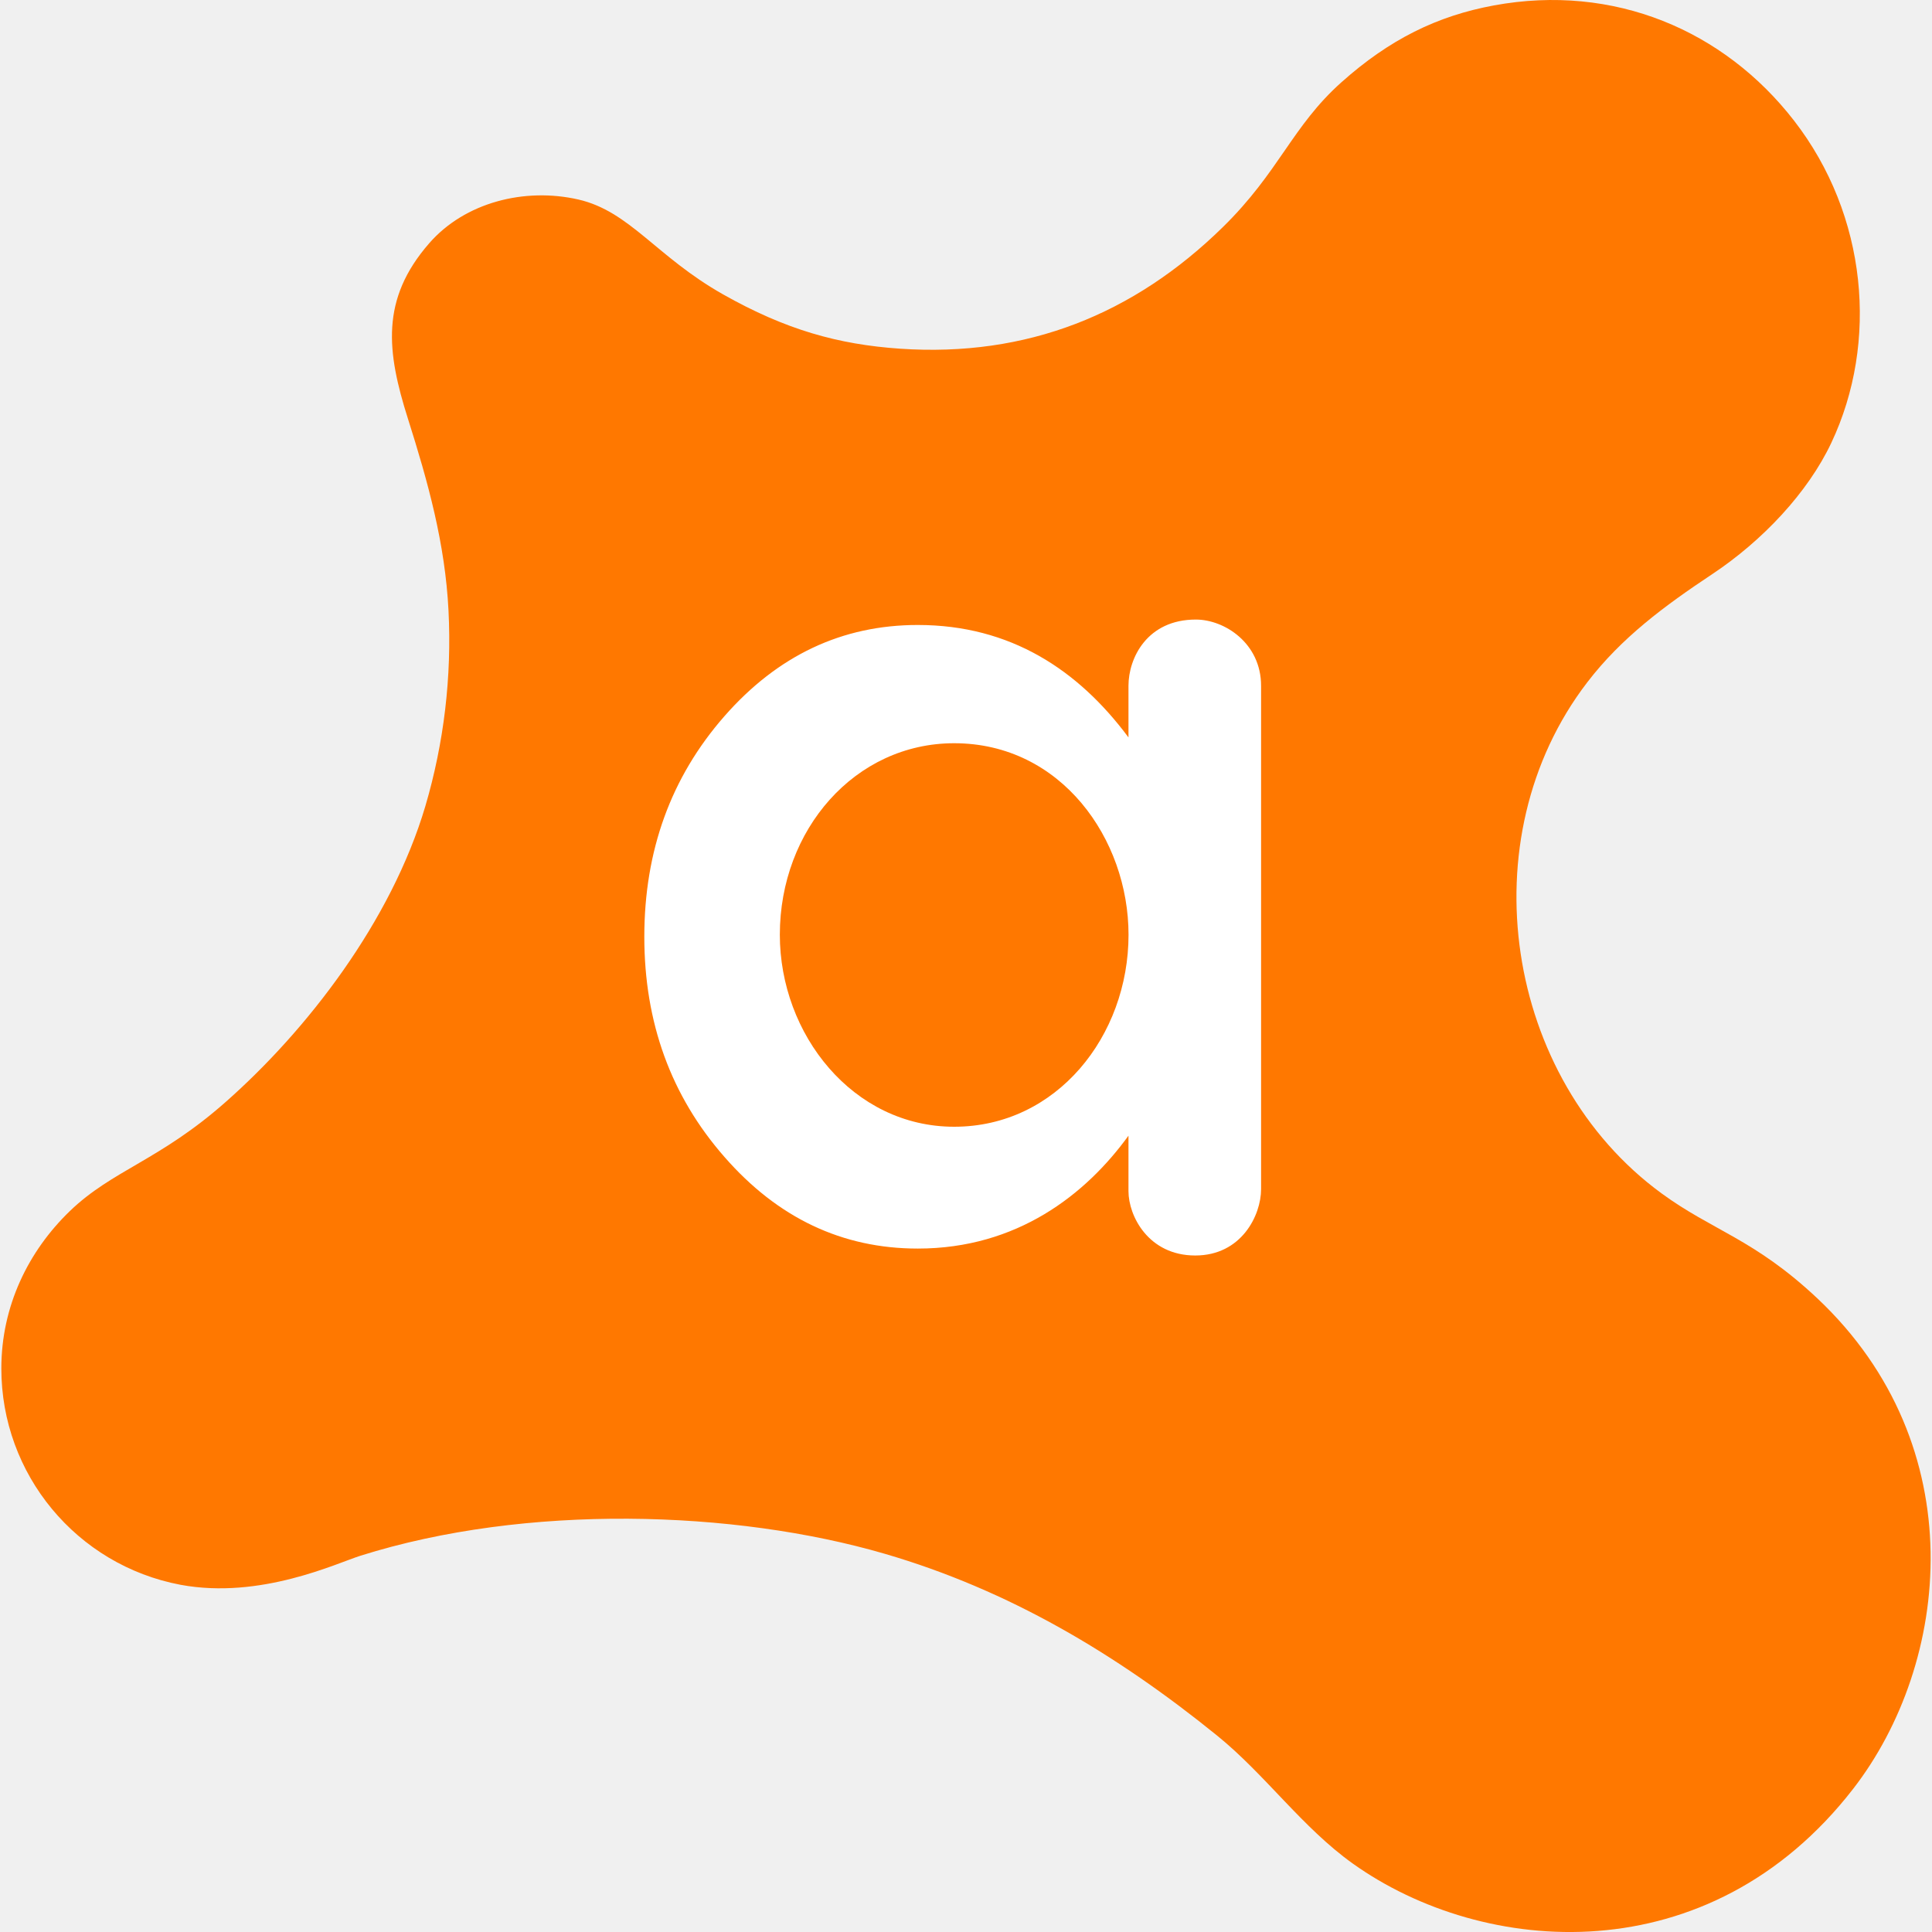
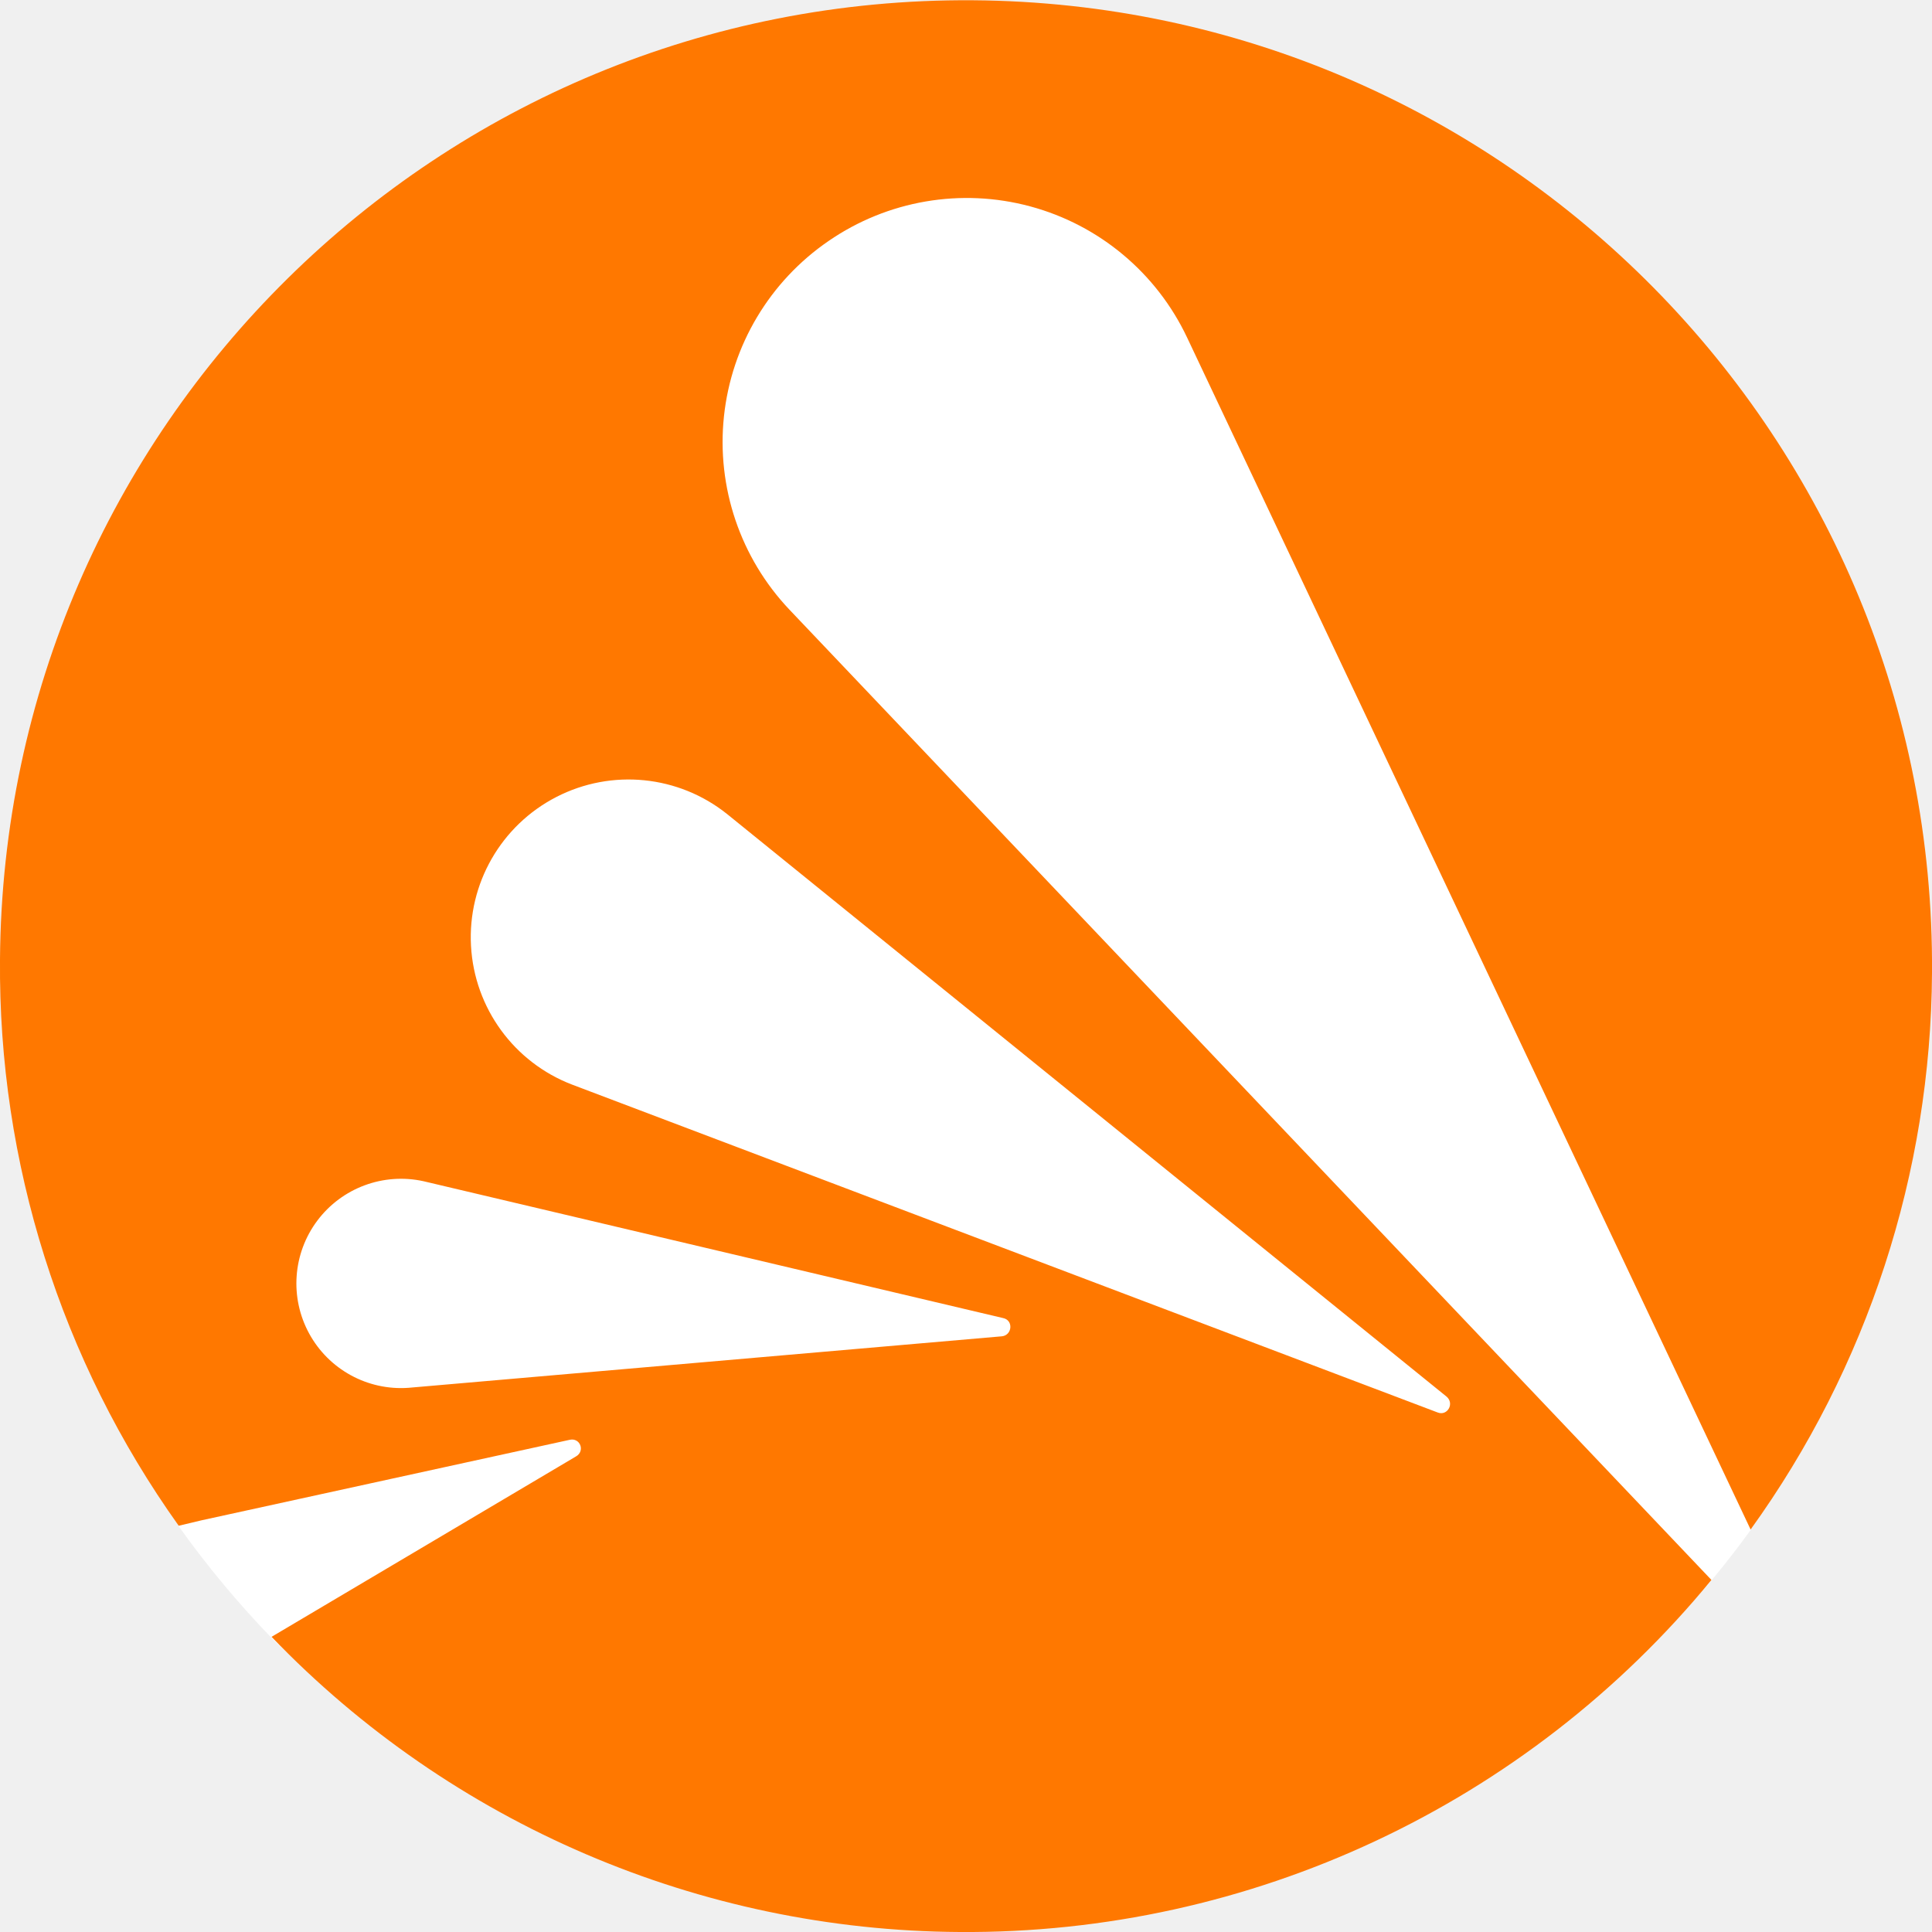
- <svg xmlns="http://www.w3.org/2000/svg" width="34.573" height="34.573">
-   <path fill="#ff7800" d="M32.52 23.233c-1.129-1.062-1.876-1.21-2.79-1.88-2.799-2.049-3.474-6.343-1.326-9.143.614-.801 1.378-1.365 2.238-1.937.893-.593 1.708-1.455 2.13-2.35.848-1.797.646-4.07-.669-5.766-1.252-1.614-3.22-2.456-5.37-2.06-1.014.187-1.868.607-2.728 1.375-.885.79-1.11 1.6-2.122 2.592-1.596 1.564-3.51 2.33-5.776 2.176-1.11-.076-2.048-.34-3.164-.97-1.2-.677-1.67-1.488-2.594-1.7-.96-.219-2.03.05-2.67.785-.874 1.004-.759 1.939-.379 3.138.36 1.135.666 2.235.726 3.434a10.51 10.51 0 01-.414 3.498c-.613 2.068-2.12 4.01-3.566 5.288-1.19 1.055-2.033 1.223-2.797 1.96-.742.716-1.225 1.7-1.225 2.814a3.938 3.938 0 003.208 3.873c1.43.265 2.792-.386 3.217-.52 2.967-.935 6.692-.82 9.384-.035 2.226.649 4.152 1.799 5.948 3.254.864.7 1.52 1.642 2.428 2.29 2.337 1.667 6.371 1.991 8.951-1.335 1.747-2.251 2.167-6.138-.64-8.781" fill-rule="evenodd" />
-   <path fill="#fff" d="M21.399 11.087c-.87 0-1.205.687-1.205 1.186v.923c-.898-1.208-2.112-2.012-3.77-2.012-1.353 0-2.507.544-3.462 1.634-.955 1.09-1.432 2.405-1.432 3.946 0 1.534.477 2.847 1.432 3.937.955 1.095 2.11 1.642 3.462 1.642 1.777 0 3.007-.967 3.77-2.02v.992c0 .445.358 1.152 1.195 1.152.828 0 1.178-.721 1.178-1.187v-9.007c0-.764-.655-1.186-1.167-1.186m-4.325 9.076c-1.813 0-3.12-1.654-3.12-3.436 0-1.881 1.346-3.427 3.12-3.427 1.916 0 3.12 1.716 3.12 3.427 0 1.81-1.285 3.436-3.12 3.436" fill-rule="evenodd" />
+ <svg xmlns="http://www.w3.org/2000/svg" width="36" height="36" fill="none">
+   <path d="M32.62 28.5c0-9.62-.85-26.92-14.34-27.1C5.23 1.25 2.42 18.66 3.33 28.44a18.2 18.2 0 0 0 1.73 2.08c3.24 3.35 12.82 2.96 12.82 2.96s10.68 0 14.01-4.03c.25-.3.5-.62.73-.94z" fill="#fff" />
+   <path d="M15.44 4.49a4.54 4.54 0 0 1 6.68 1.8l10.5 22.21A17.9 17.9 0 0 0 36 18.13a18 18 0 1 0-36-.25 17.9 17.9 0 0 0 3.33 10.55l.42-.1 6.86-1.5c.2-.05.3.21.12.31L5.06 30.5A17.93 17.93 0 0 0 17.88 36a17.96 17.96 0 0 0 14.01-6.56L14.71 11.36a4.54 4.54 0 0 1 .73-6.87zm3.23 20.41-11.06.96a1.95 1.95 0 1 1 .28-3.85l10.8 2.55c.2.04.17.32-.02.34zm-5.12-9.73 13.4 10.85c.16.13.02.37-.16.3l-16.13-6.11a2.94 2.94 0 1 1 2.89-5.04z" fill="#ff7800" />
</svg>
